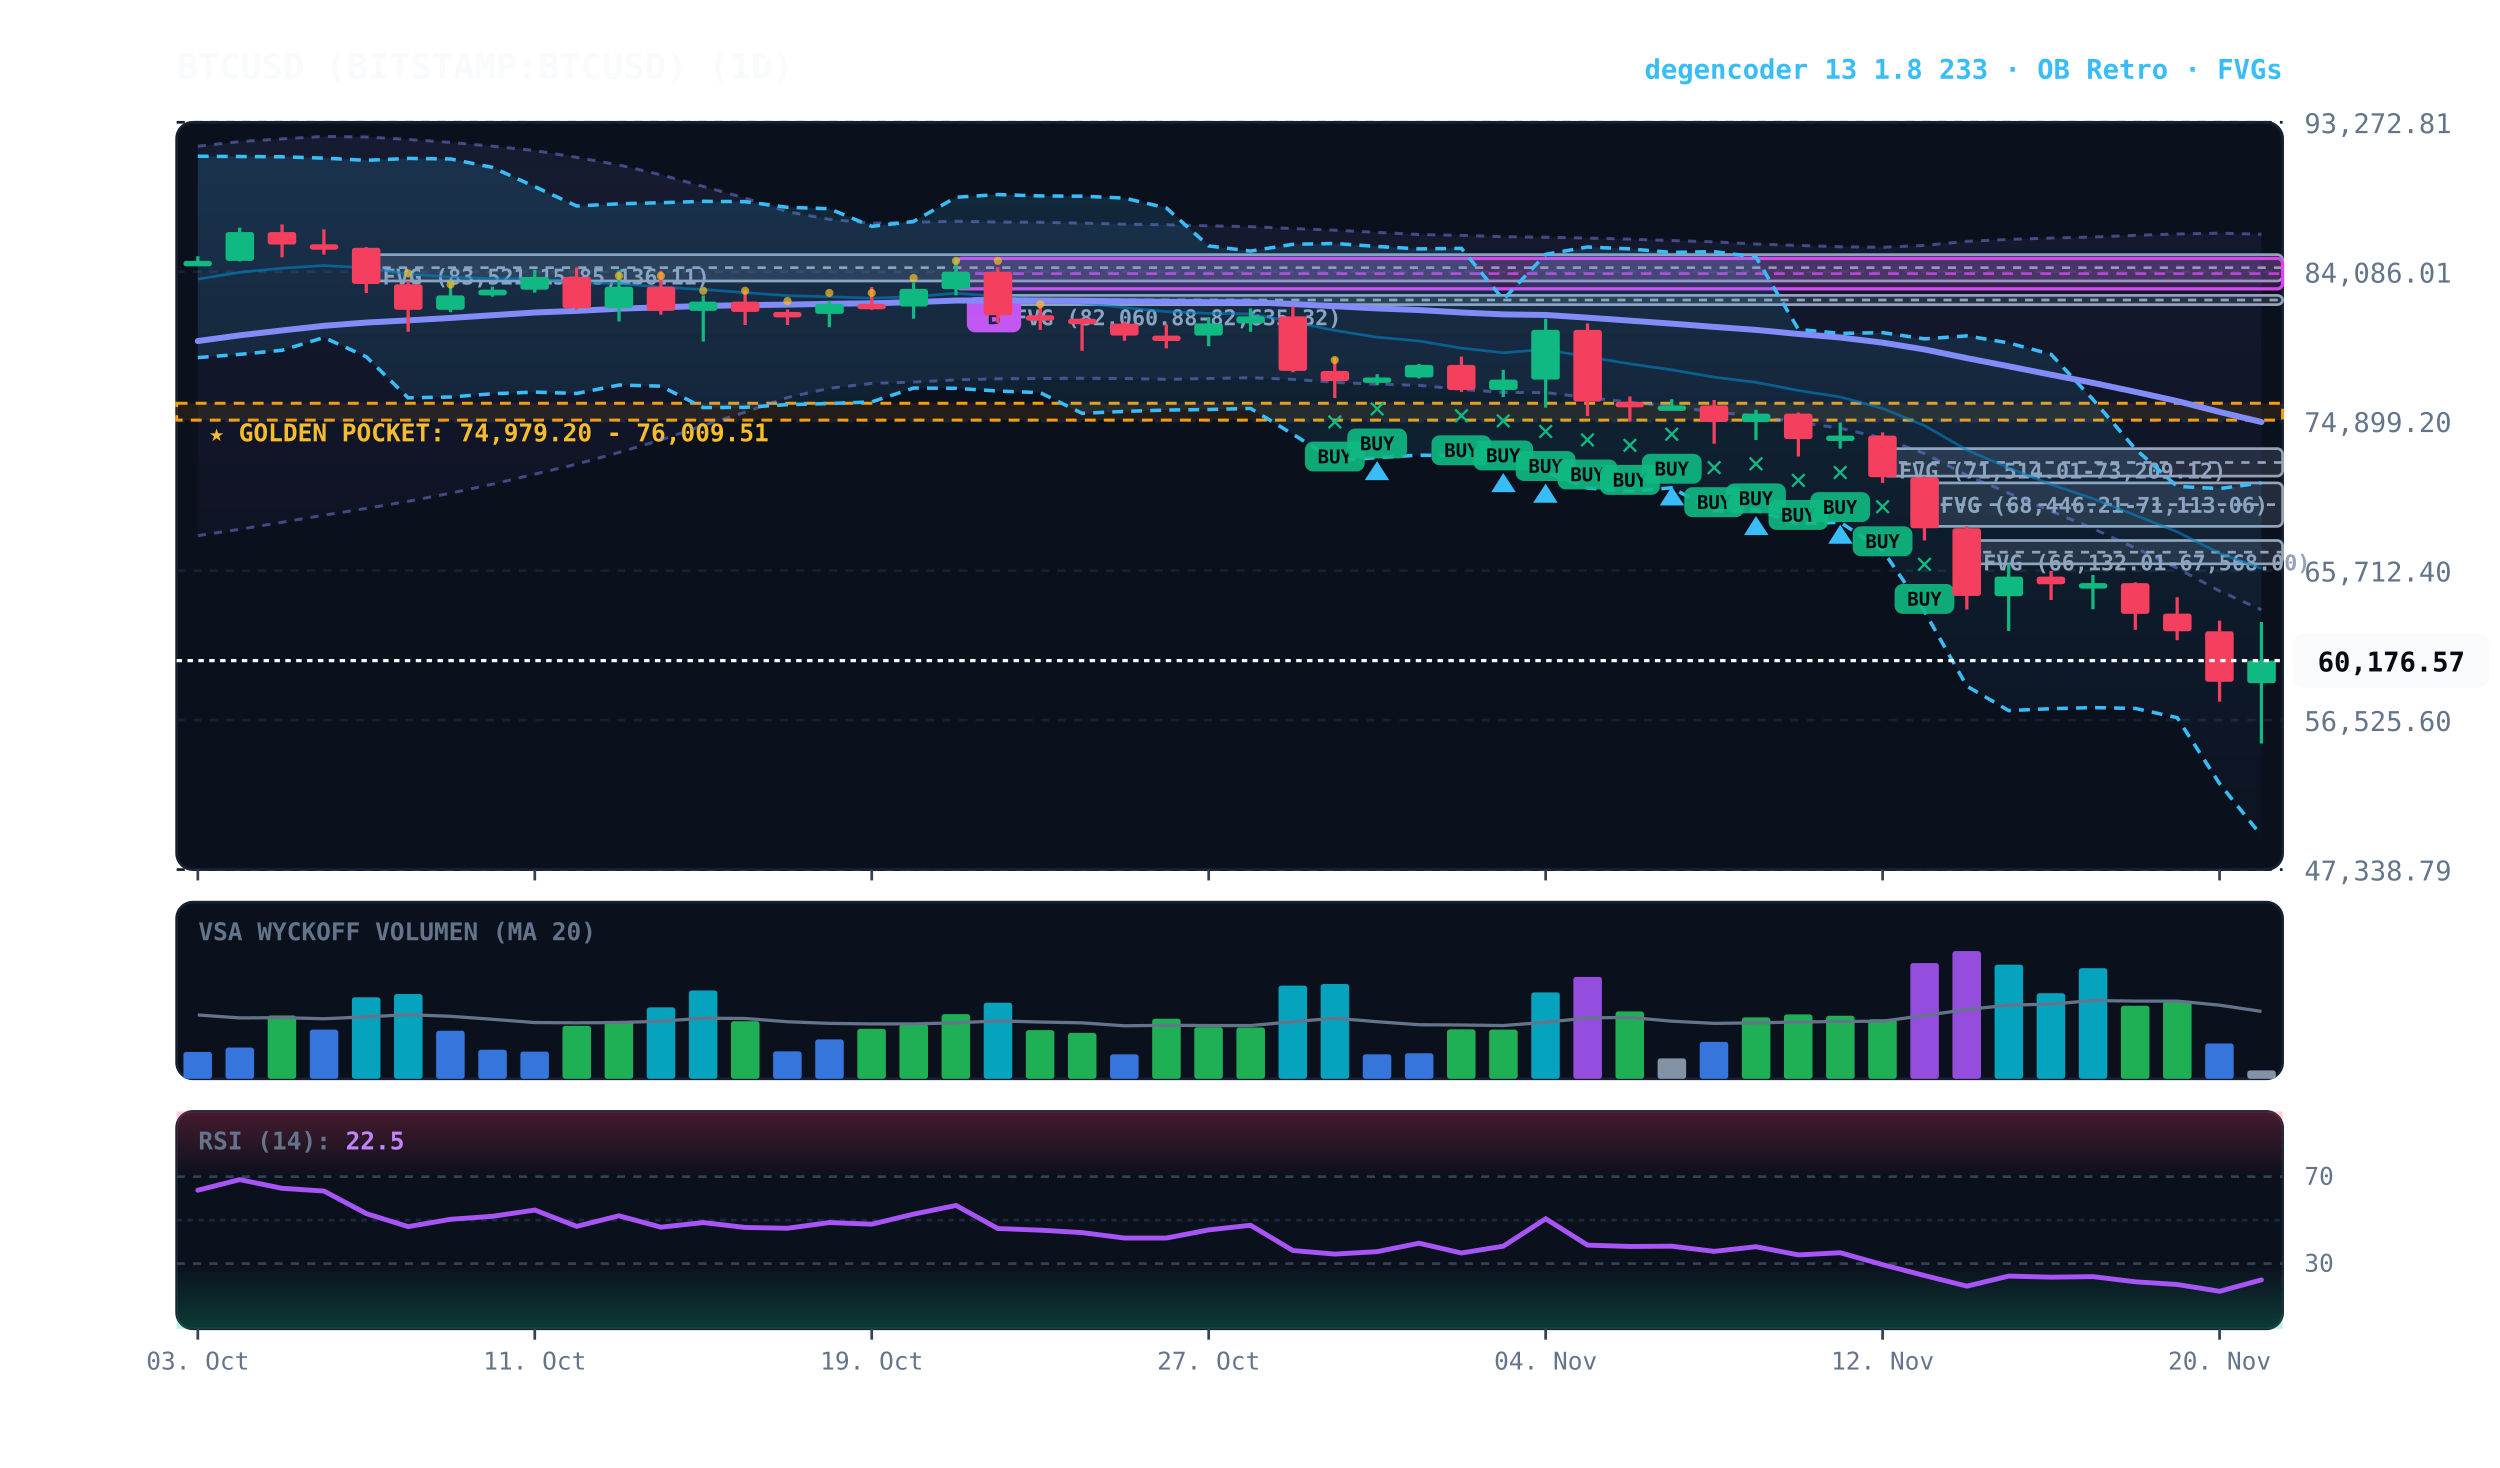
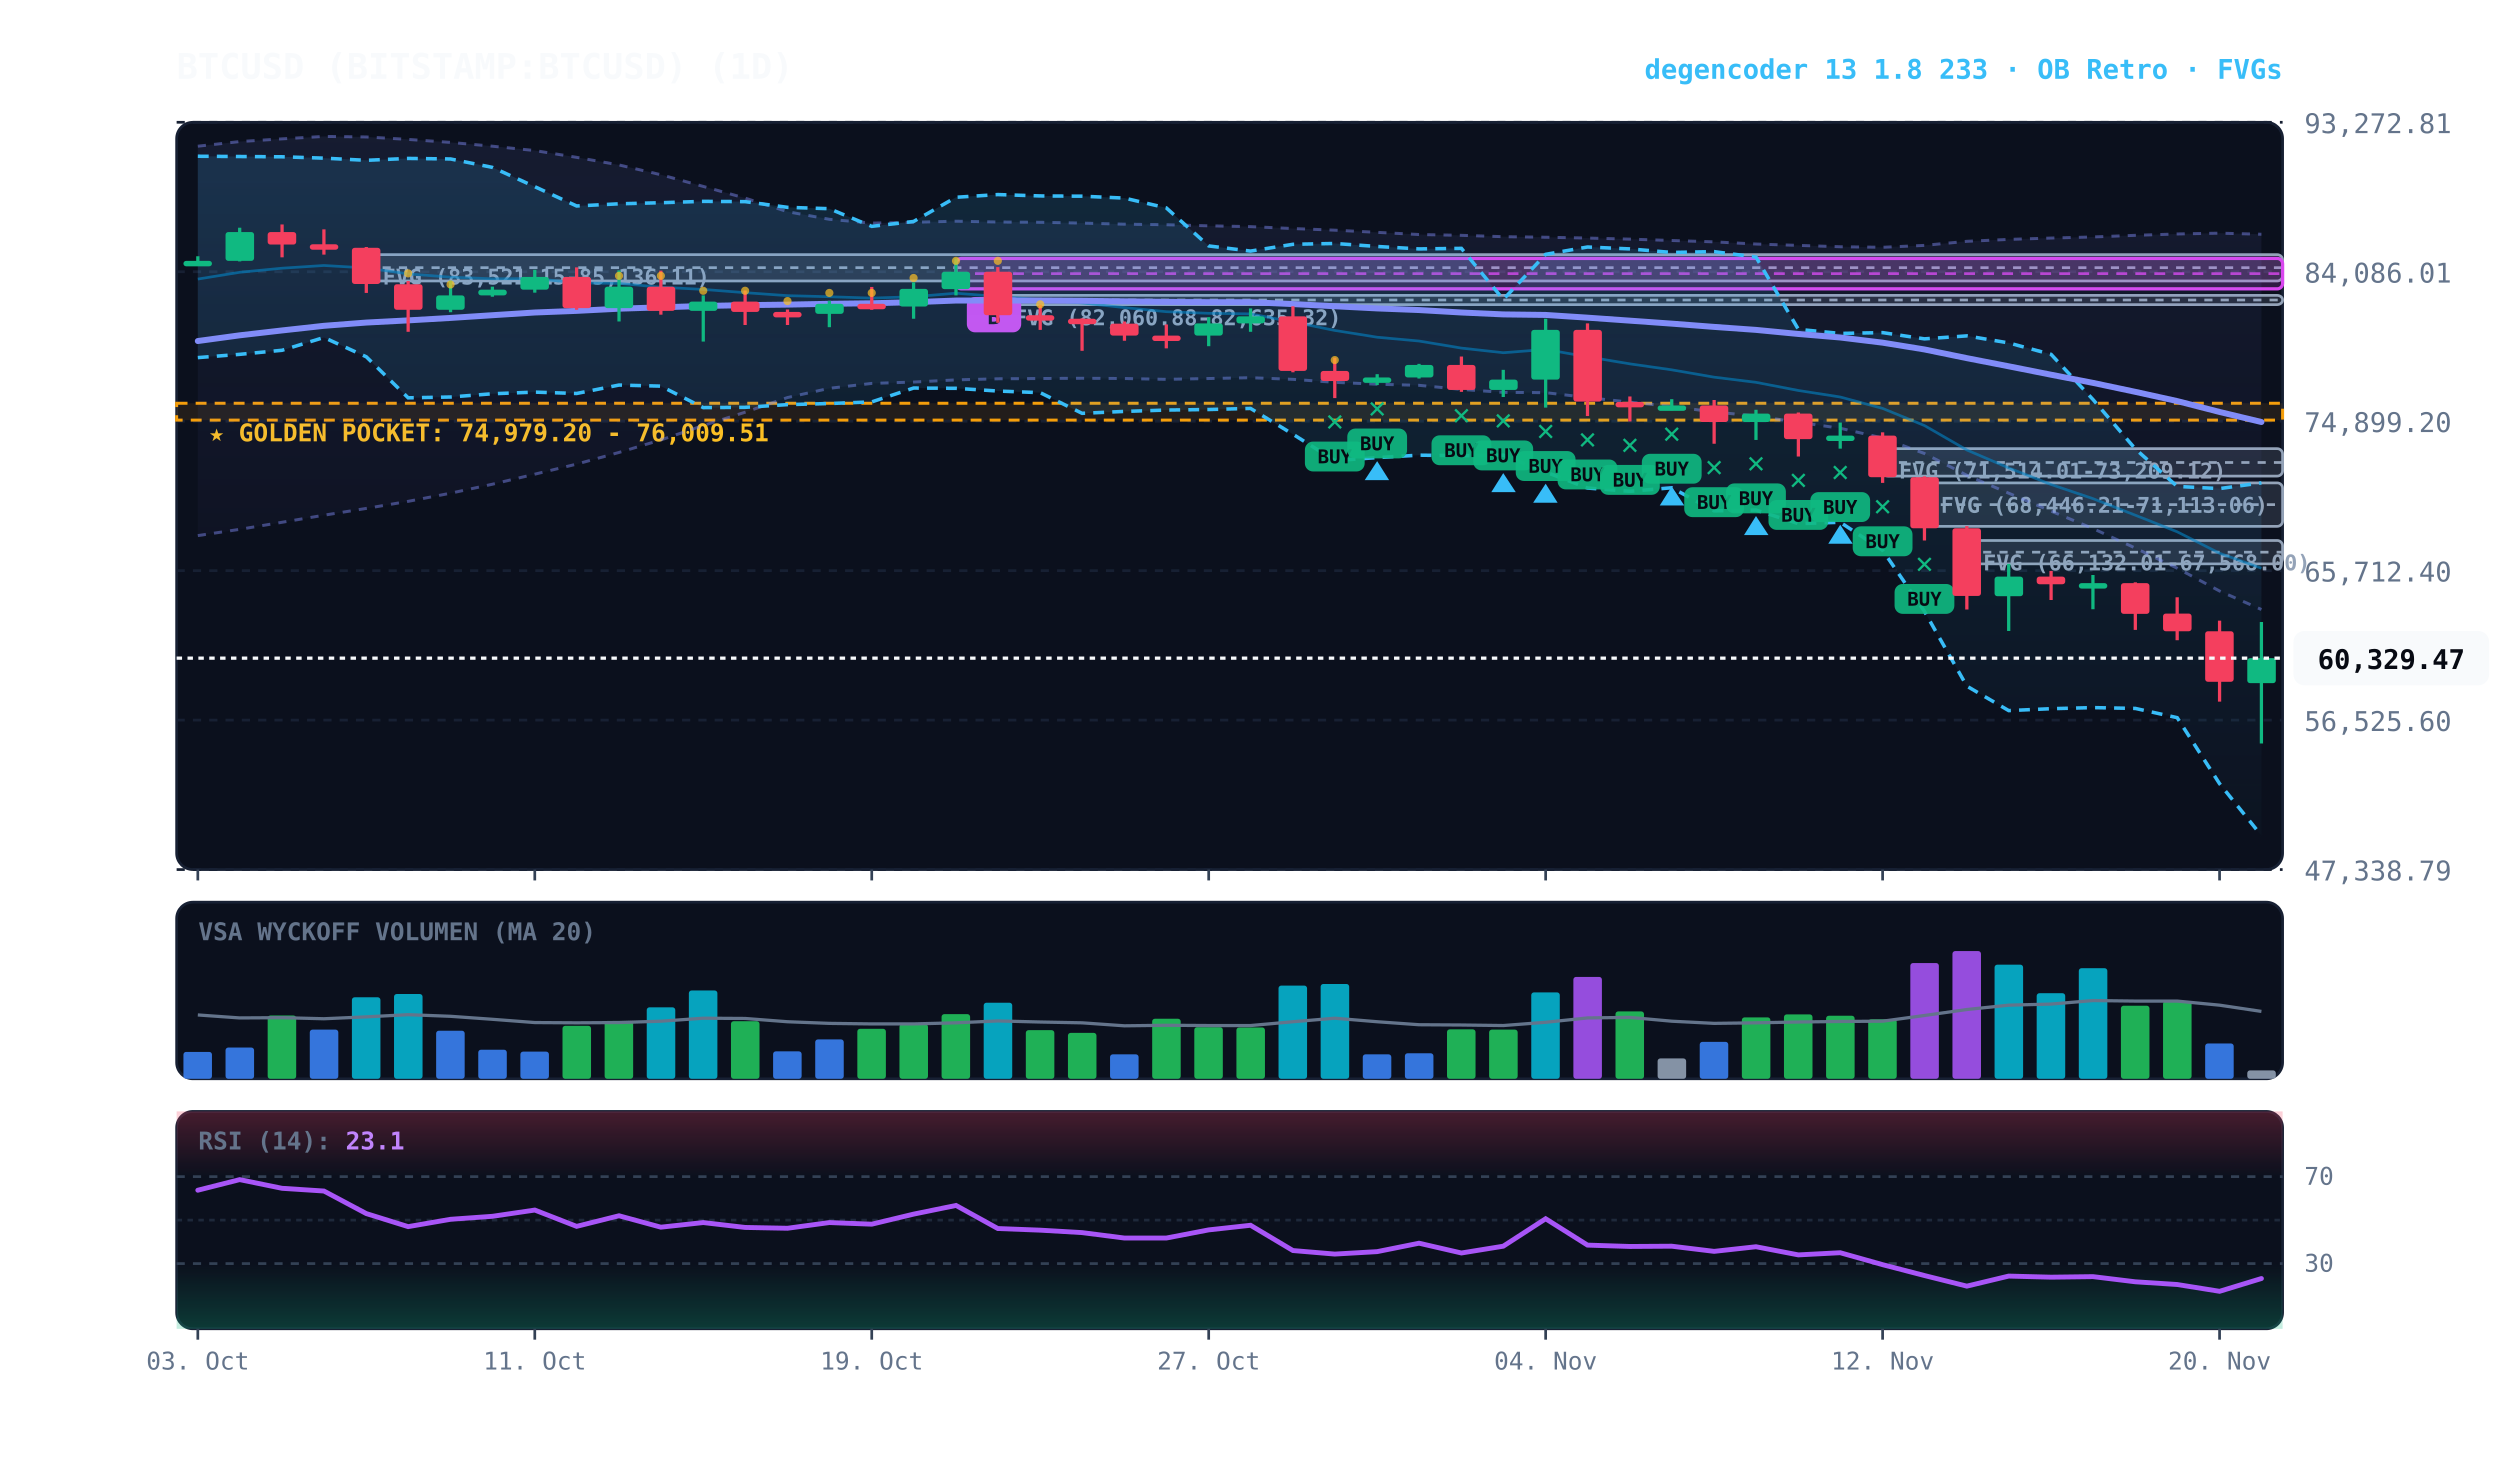
<svg xmlns="http://www.w3.org/2000/svg" viewBox="0 0 920 540" width="100%" height="100%" style="background:#070a13; font-family:'JetBrains Mono', monospace;">
  <defs>
    <linearGradient id="cloud-grad" x1="0%" y1="0%" x2="0%" y2="100%">
      <stop offset="0%" stop-color="#38bdf8" stop-opacity="0.14" />
      <stop offset="100%" stop-color="#38bdf8" stop-opacity="0.02" />
    </linearGradient>
    <linearGradient id="rfe-cloud" x1="0%" y1="0%" x2="0%" y2="100%">
      <stop offset="0%" stop-color="#818cf8" stop-opacity="0.09" />
      <stop offset="100%" stop-color="#818cf8" stop-opacity="0.02" />
    </linearGradient>
    <linearGradient id="rsi-overbought" x1="0%" y1="0%" x2="0%" y2="100%">
      <stop offset="0%" stop-color="#f43f5e" stop-opacity="0.25" />
      <stop offset="100%" stop-color="#f43f5e" stop-opacity="0.0" />
    </linearGradient>
    <linearGradient id="rsi-oversold" x1="0%" y1="0%" x2="0%" y2="100%">
      <stop offset="0%" stop-color="#10b981" stop-opacity="0.0" />
      <stop offset="100%" stop-color="#10b981" stop-opacity="0.25" />
    </linearGradient>
  </defs>
  <rect x="65" y="45" width="775" height="275" fill="#0b101d" rx="6" stroke="#172033" stroke-width="1" />
  <rect x="65" y="332" width="775" height="65" fill="#0b101d" rx="6" stroke="#172033" stroke-width="1" />
  <rect x="65" y="409" width="775" height="80" fill="#0b101d" rx="6" stroke="#172033" stroke-width="1" />
  <line x1="65" y1="320.0" x2="840" y2="320.0" stroke="#172033" stroke-dasharray="3,3" stroke-width="1" />
  <text x="848" y="324.0" fill="#64748b" font-size="10" text-anchor="start">47,338.79</text>
  <line x1="65" y1="265.0" x2="840" y2="265.0" stroke="#172033" stroke-dasharray="3,3" stroke-width="1" />
  <text x="848" y="269.0" fill="#64748b" font-size="10" text-anchor="start">56,525.60</text>
  <line x1="65" y1="210.0" x2="840" y2="210.0" stroke="#172033" stroke-dasharray="3,3" stroke-width="1" />
  <text x="848" y="214.0" fill="#64748b" font-size="10" text-anchor="start">65,712.40</text>
  <line x1="65" y1="155.0" x2="840" y2="155.0" stroke="#172033" stroke-dasharray="3,3" stroke-width="1" />
  <text x="848" y="159.0" fill="#64748b" font-size="10" text-anchor="start">74,899.20</text>
  <line x1="65" y1="100.0" x2="840" y2="100.0" stroke="#172033" stroke-dasharray="3,3" stroke-width="1" />
  <text x="848" y="104.0" fill="#64748b" font-size="10" text-anchor="start">84,086.01</text>
  <line x1="65" y1="45.0" x2="840" y2="45.0" stroke="#172033" stroke-dasharray="3,3" stroke-width="1" />
  <text x="848" y="49.0" fill="#64748b" font-size="10" text-anchor="start">93,272.81</text>
  <rect x="65" y="148.4" width="775" height="6.2" fill="rgba(245, 158, 11, 0.10)" stroke="#f59e0b" stroke-dasharray="4,3" stroke-width="1.1" />
  <text x="77" y="162.4" fill="#fbbf24" font-size="9" font-weight="bold">★ GOLDEN POCKET: 74,979.20 - 76,009.51</text>
  <rect x="723.8" y="198.9" width="116.2" height="8.6" fill="rgba(148, 163, 184, 0.18)" stroke="#94a3b8" stroke-width="1" rx="2" />
  <line x1="723.8" y1="203.2" x2="840" y2="203.2" stroke="#94a3b8" stroke-dasharray="3,3" stroke-width="1" />
  <text x="729.8" y="209.9" fill="#94a3b8" font-size="8" font-weight="bold">FVG (66,132.01-67,568.00)</text>
  <rect x="708.2" y="177.7" width="131.8" height="16.0" fill="rgba(148, 163, 184, 0.18)" stroke="#94a3b8" stroke-width="1" rx="2" />
  <line x1="708.2" y1="185.7" x2="840" y2="185.7" stroke="#94a3b8" stroke-dasharray="3,3" stroke-width="1" />
  <text x="714.2" y="188.7" fill="#94a3b8" font-size="8" font-weight="bold">FVG (68,446.21-71,113.06)</text>
  <rect x="692.8" y="165.1" width="147.2" height="10.1" fill="rgba(148, 163, 184, 0.18)" stroke="#94a3b8" stroke-width="1" rx="2" />
  <line x1="692.8" y1="170.2" x2="840" y2="170.2" stroke="#94a3b8" stroke-dasharray="3,3" stroke-width="1" />
  <text x="698.8" y="176.1" fill="#94a3b8" font-size="8" font-weight="bold">FVG (71,514.01-73,209.12)</text>
  <rect x="367.2" y="108.7" width="472.8" height="3.4" fill="rgba(148, 163, 184, 0.18)" stroke="#94a3b8" stroke-width="1" rx="2" />
  <line x1="367.2" y1="110.4" x2="840" y2="110.4" stroke="#94a3b8" stroke-dasharray="3,3" stroke-width="1" />
  <text x="373.2" y="119.7" fill="#94a3b8" font-size="8" font-weight="bold">FVG (82,060.88-82,635.32)</text>
  <rect x="134.8" y="93.7" width="705.2" height="9.7" fill="rgba(148, 163, 184, 0.18)" stroke="#94a3b8" stroke-width="1" rx="2" />
  <line x1="134.8" y1="98.5" x2="840" y2="98.5" stroke="#94a3b8" stroke-dasharray="3,3" stroke-width="1" />
  <text x="140.8" y="104.7" fill="#94a3b8" font-size="8" font-weight="bold">FVG (83,521.15-85,136.11)</text>
  <rect x="351.8" y="95.1" width="488.2" height="11.2" fill="rgba(217, 70, 239, 0.18)" stroke="#d946ef" stroke-width="1.2" rx="2" />
  <line x1="351.8" y1="100.7" x2="840" y2="100.7" stroke="#d946ef" stroke-dasharray="4,3" stroke-width="1.0" opacity="0.8" />
  <rect x="355.8" y="109.3" width="20" height="13" fill="#d946ef" rx="3" />
  <text x="365.8" y="119.3" fill="#070a13" font-size="8" font-weight="bold" text-anchor="middle">B</text>
-   <polygon points="72.8,53.8 88.2,52.1 103.8,51.1 119.2,50.2 134.8,50.4 150.2,51.3 165.8,52.4 181.2,53.8 196.8,55.4 212.2,57.9 227.8,60.7 243.2,64.3 258.8,68.6 274.2,72.9 289.8,77.9 305.2,80.7 320.8,82.1 336.2,81.8 351.8,81.4 367.2,81.7 382.8,81.8 398.2,82.1 413.8,82.5 429.2,82.7 444.8,83.1 460.2,83.4 475.8,84.1 491.2,84.7 506.8,85.5 522.2,86.3 537.8,86.6 553.2,87.1 568.8,87.3 584.2,87.6 599.8,88.0 615.2,88.5 630.8,89.0 646.2,89.8 661.8,90.3 677.2,90.8 692.8,91.0 708.2,90.3 723.8,88.8 739.2,88.1 754.8,87.6 770.2,87.2 785.8,86.6 801.2,86.1 816.8,85.8 832.2,86.2 832.2,224.4 816.8,217.5 801.2,209.1 785.8,201.7 770.2,194.5 754.8,188.1 739.2,181.5 723.8,174.9 708.2,166.9 692.8,161.2 677.2,157.6 661.8,155.4 646.2,153.1 630.8,151.6 615.2,149.6 599.8,148.0 584.2,146.3 568.8,144.5 553.2,144.4 537.8,143.3 522.2,141.8 506.8,141.4 491.2,140.7 475.8,139.6 460.2,139.0 444.8,139.3 429.2,139.6 413.8,139.3 398.2,139.2 382.8,139.3 367.2,139.4 351.8,139.8 336.2,140.6 320.8,141.1 305.2,142.9 289.8,146.3 274.2,151.7 258.8,156.6 243.2,161.9 227.8,166.5 212.2,170.8 196.8,174.5 181.2,178.2 165.8,181.5 150.2,184.5 134.8,187.1 119.2,189.6 103.8,192.2 88.2,194.8 72.8,197.1" fill="url(#rfe-cloud)" />
+   <polygon points="72.8,53.8 88.2,52.1 103.8,51.1 119.2,50.2 134.8,50.4 150.2,51.3 165.8,52.4 181.2,53.8 196.8,55.4 212.2,57.9 227.8,60.7 243.2,64.3 258.8,68.6 274.2,72.9 289.8,77.9 305.2,80.7 320.8,82.1 336.2,81.8 351.8,81.4 367.2,81.7 382.8,81.8 398.2,82.1 413.8,82.5 429.2,82.7 444.8,83.1 460.2,83.4 475.8,84.1 491.2,84.7 506.8,85.5 522.2,86.3 537.8,86.6 553.2,87.1 568.8,87.3 584.2,87.6 599.8,88.0 615.2,88.5 630.8,89.0 646.2,89.8 661.8,90.3 677.2,90.8 692.8,91.0 708.2,90.3 723.8,88.8 739.2,88.1 754.8,87.6 770.2,87.2 785.8,86.6 801.2,86.1 816.8,85.8 832.2,86.2 832.2,224.3 816.8,217.5 801.2,209.1 785.8,201.7 770.2,194.5 754.8,188.1 739.2,181.5 723.8,174.9 708.2,166.9 692.8,161.2 677.2,157.6 661.8,155.4 646.2,153.1 630.8,151.6 615.2,149.6 599.8,148.0 584.2,146.3 568.8,144.5 553.2,144.4 537.8,143.3 522.2,141.8 506.8,141.4 491.2,140.7 475.8,139.6 460.2,139.0 444.8,139.3 429.2,139.6 413.8,139.3 398.2,139.2 382.8,139.3 367.2,139.4 351.8,139.8 336.2,140.6 320.8,141.1 305.2,142.9 289.8,146.3 274.2,151.7 258.8,156.6 243.2,161.9 227.8,166.5 212.2,170.8 196.8,174.5 181.2,178.2 165.8,181.5 150.2,184.5 134.8,187.1 119.2,189.6 103.8,192.2 88.2,194.8 72.8,197.1" fill="url(#rfe-cloud)" />
  <polyline points="72.8,53.8 88.2,52.1 103.8,51.1 119.2,50.2 134.8,50.4 150.2,51.3 165.8,52.4 181.2,53.8 196.8,55.4 212.2,57.9 227.8,60.7 243.2,64.3 258.8,68.6 274.2,72.9 289.8,77.9 305.2,80.7 320.8,82.1 336.2,81.8 351.8,81.4 367.2,81.7 382.8,81.8 398.2,82.1 413.8,82.5 429.2,82.7 444.8,83.1 460.2,83.4 475.8,84.1 491.2,84.7 506.8,85.5 522.2,86.3 537.8,86.6 553.2,87.1 568.8,87.3 584.2,87.6 599.8,88.0 615.2,88.5 630.8,89.0 646.2,89.8 661.8,90.3 677.2,90.8 692.8,91.0 708.2,90.3 723.8,88.8 739.2,88.1 754.8,87.6 770.2,87.2 785.8,86.6 801.2,86.1 816.8,85.8 832.2,86.2" fill="none" stroke="#818cf8" stroke-width="1.1" stroke-opacity="0.45" stroke-dasharray="3,3" />
-   <polyline points="72.8,197.1 88.2,194.8 103.8,192.2 119.2,189.6 134.8,187.1 150.2,184.5 165.8,181.5 181.2,178.2 196.8,174.5 212.2,170.8 227.8,166.5 243.2,161.9 258.8,156.6 274.2,151.7 289.8,146.3 305.2,142.9 320.8,141.1 336.2,140.6 351.8,139.8 367.2,139.4 382.8,139.3 398.2,139.2 413.8,139.3 429.2,139.6 444.8,139.3 460.2,139.0 475.8,139.6 491.2,140.7 506.8,141.4 522.2,141.8 537.8,143.3 553.2,144.4 568.8,144.5 584.2,146.3 599.8,148.0 615.2,149.6 630.8,151.6 646.2,153.1 661.8,155.4 677.2,157.6 692.8,161.2 708.2,166.9 723.8,174.9 739.2,181.5 754.8,188.1 770.2,194.5 785.8,201.7 801.2,209.1 816.8,217.5 832.2,224.4" fill="none" stroke="#818cf8" stroke-width="1.1" stroke-opacity="0.45" stroke-dasharray="3,3" />
+   <polyline points="72.8,197.1 88.2,194.8 103.8,192.2 119.2,189.6 134.8,187.1 150.2,184.5 165.8,181.5 181.2,178.2 196.8,174.5 212.2,170.8 227.8,166.5 243.2,161.9 258.8,156.6 274.2,151.7 289.8,146.3 305.2,142.9 320.8,141.1 336.2,140.6 351.8,139.8 367.2,139.4 382.8,139.3 398.2,139.2 413.8,139.3 429.2,139.6 444.8,139.3 460.2,139.0 475.8,139.6 491.2,140.7 506.8,141.4 522.2,141.8 537.8,143.3 553.2,144.4 568.8,144.5 584.2,146.3 599.8,148.0 615.2,149.6 630.8,151.6 646.2,153.1 661.8,155.4 677.2,157.6 692.8,161.2 708.2,166.9 723.8,174.9 739.2,181.5 754.8,188.1 770.2,194.5 785.8,201.7 801.2,209.1 816.8,217.5 832.2,224.3" fill="none" stroke="#818cf8" stroke-width="1.1" stroke-opacity="0.45" stroke-dasharray="3,3" />
  <polygon points="72.8,57.5 88.2,57.6 103.8,57.7 119.2,58.2 134.8,59.0 150.2,58.3 165.8,58.5 181.2,61.6 196.8,68.7 212.2,75.8 227.8,75.0 243.2,74.6 258.8,74.1 274.2,74.2 289.8,76.3 305.2,76.8 320.8,83.3 336.2,81.5 351.8,72.6 367.2,71.6 382.8,72.1 398.2,72.2 413.8,72.9 429.2,76.5 444.8,90.5 460.2,92.4 475.8,89.9 491.2,89.6 506.8,90.7 522.2,91.6 537.8,91.4 553.2,110.2 568.8,93.6 584.2,90.9 599.8,91.6 615.2,92.9 630.8,92.6 646.2,94.6 661.8,121.2 677.2,122.7 692.8,122.4 708.2,124.7 723.8,123.6 739.2,126.2 754.8,130.4 770.2,147.0 785.8,165.2 801.2,179.0 816.8,179.8 832.2,177.7 832.2,307.5 816.8,288.4 801.2,264.1 785.8,260.7 770.2,260.4 754.8,260.8 739.2,261.5 723.8,252.5 708.2,225.0 692.8,202.5 677.2,192.2 661.8,192.7 646.2,187.7 630.8,188.0 615.2,179.5 599.8,180.8 584.2,179.6 568.8,173.7 553.2,167.5 537.8,167.7 522.2,167.5 506.8,168.4 491.2,169.5 475.8,159.8 460.2,150.3 444.8,150.7 429.2,150.9 413.8,151.4 398.2,152.1 382.8,144.5 367.2,143.9 351.8,142.9 336.2,142.8 320.8,147.9 305.2,148.5 289.8,148.9 274.2,149.9 258.8,150.0 243.2,142.1 227.8,141.7 212.2,144.8 196.8,144.3 181.2,144.9 165.8,146.1 150.2,146.4 134.8,131.3 119.2,124.2 103.8,128.9 88.2,130.4 72.8,131.6" fill="url(#cloud-grad)" />
  <polyline points="72.8,57.5 88.2,57.6 103.8,57.7 119.2,58.2 134.8,59.0 150.2,58.3 165.8,58.5 181.2,61.6 196.8,68.7 212.2,75.8 227.8,75.0 243.2,74.6 258.8,74.1 274.2,74.2 289.8,76.3 305.2,76.8 320.8,83.3 336.2,81.5 351.8,72.6 367.2,71.6 382.8,72.1 398.2,72.2 413.8,72.9 429.2,76.5 444.8,90.5 460.2,92.4 475.8,89.9 491.2,89.6 506.8,90.7 522.2,91.6 537.8,91.4 553.2,110.2 568.8,93.6 584.2,90.9 599.8,91.6 615.2,92.9 630.8,92.6 646.2,94.6 661.8,121.2 677.2,122.7 692.8,122.4 708.2,124.7 723.8,123.6 739.2,126.2 754.8,130.4 770.2,147.0 785.8,165.2 801.2,179.0 816.8,179.8 832.2,177.7" fill="none" stroke="#38bdf8" stroke-width="1.3" stroke-dasharray="4,3" />
  <polyline points="72.8,131.6 88.2,130.4 103.8,128.9 119.2,124.2 134.8,131.3 150.2,146.4 165.8,146.1 181.2,144.9 196.8,144.3 212.2,144.8 227.8,141.7 243.2,142.1 258.8,150.0 274.2,149.9 289.8,148.9 305.2,148.5 320.8,147.9 336.2,142.8 351.8,142.9 367.2,143.9 382.8,144.5 398.2,152.1 413.8,151.4 429.2,150.9 444.8,150.7 460.2,150.3 475.8,159.8 491.2,169.5 506.8,168.4 522.2,167.5 537.8,167.7 553.2,167.5 568.8,173.7 584.2,179.6 599.8,180.8 615.2,179.5 630.8,188.0 646.2,187.7 661.8,192.7 677.2,192.2 692.8,202.5 708.2,225.0 723.8,252.5 739.2,261.5 754.8,260.8 770.2,260.4 785.8,260.7 801.2,264.1 816.8,288.4 832.2,307.5" fill="none" stroke="#38bdf8" stroke-width="1.3" stroke-dasharray="4,3" />
-   <polyline points="72.8,102.7 88.2,100.2 103.8,98.7 119.2,97.7 134.8,98.6 150.2,100.8 165.8,102.0 181.2,102.6 196.8,102.5 212.2,104.1 227.8,104.3 243.2,105.7 258.8,106.5 274.2,107.7 289.8,108.8 305.2,109.2 320.8,109.7 336.2,109.2 351.8,107.9 367.2,109.1 382.8,110.3 398.2,111.5 413.8,113.2 429.2,114.7 444.8,115.3 460.2,115.5 475.8,118.5 491.2,121.6 506.8,124.1 522.2,125.5 537.8,128.1 553.2,129.8 568.8,128.6 584.2,131.3 599.8,133.9 615.2,136.1 630.8,138.8 646.2,140.7 661.8,143.7 677.2,146.1 692.8,150.3 708.2,156.6 723.8,165.6 739.2,172.2 754.8,178.3 770.2,183.5 785.8,189.6 801.2,195.7 816.8,203.6 832.2,209.2" fill="none" stroke="#0284c7" stroke-width="1.0" stroke-opacity="0.6" />
+   <polyline points="72.8,102.7 88.2,100.2 103.8,98.7 119.2,97.7 134.8,98.6 150.2,100.8 165.8,102.0 181.2,102.6 196.8,102.5 212.2,104.1 227.8,104.3 243.2,105.7 258.8,106.5 274.2,107.7 289.8,108.8 305.2,109.2 320.8,109.7 336.2,109.2 351.8,107.9 367.2,109.1 382.8,110.3 398.2,111.5 413.8,113.2 429.2,114.7 444.8,115.3 460.2,115.5 475.8,118.5 491.2,121.6 506.8,124.1 522.2,125.5 537.8,128.1 553.2,129.8 568.8,128.6 584.2,131.3 599.8,133.9 615.2,136.1 630.8,138.8 646.2,140.7 661.8,143.7 677.2,146.1 692.8,150.3 708.2,156.6 723.8,165.6 739.2,172.2 754.8,178.3 770.2,183.5 785.8,189.6 801.2,195.7 816.8,203.6 832.2,209.1" fill="none" stroke="#0284c7" stroke-width="1.0" stroke-opacity="0.6" />
  <polyline points="72.8,125.5 88.2,123.4 103.8,121.6 119.2,119.9 134.8,118.7 150.2,117.9 165.8,117.0 181.2,116.0 196.8,115.0 212.2,114.4 227.8,113.6 243.2,113.1 258.8,112.6 274.2,112.3 289.8,112.1 305.2,111.8 320.8,111.6 336.2,111.2 351.8,110.6 367.2,110.6 382.8,110.6 398.2,110.7 413.8,110.9 429.2,111.1 444.8,111.2 460.2,111.2 475.8,111.9 491.2,112.7 506.8,113.5 522.2,114.1 537.8,115.0 553.2,115.7 568.8,115.9 584.2,116.9 599.8,118.0 615.2,119.1 630.8,120.3 646.2,121.4 661.8,122.9 677.2,124.2 692.8,126.1 708.2,128.6 723.8,131.8 739.2,134.8 754.8,137.9 770.2,140.9 785.8,144.2 801.2,147.6 816.8,151.6 832.2,155.3" fill="none" stroke="#818cf8" stroke-width="2.2" stroke-linecap="round" />
  <line x1="72.8" y1="94.3" x2="72.8" y2="97.8" stroke="#10b981" stroke-width="1.2" />
  <rect x="67.5" y="96.0" width="10.5" height="2.0" fill="#10b981" rx="1" />
  <line x1="88.2" y1="83.8" x2="88.2" y2="96.2" stroke="#10b981" stroke-width="1.2" />
  <rect x="83.0" y="85.4" width="10.5" height="10.6" fill="#10b981" rx="1" />
  <line x1="103.8" y1="82.6" x2="103.8" y2="94.7" stroke="#f43f5e" stroke-width="1.2" />
  <rect x="98.5" y="85.4" width="10.5" height="4.6" fill="#f43f5e" rx="1" />
  <line x1="119.2" y1="84.4" x2="119.2" y2="93.7" stroke="#f43f5e" stroke-width="1.2" />
  <rect x="114.0" y="89.9" width="10.5" height="2.0" fill="#f43f5e" rx="1" />
  <line x1="134.8" y1="90.9" x2="134.8" y2="107.8" stroke="#f43f5e" stroke-width="1.2" />
  <rect x="129.5" y="91.2" width="10.5" height="13.3" fill="#f43f5e" rx="1" />
  <line x1="150.2" y1="103.4" x2="150.2" y2="122.1" stroke="#f43f5e" stroke-width="1.2" />
  <rect x="145.0" y="104.6" width="10.5" height="9.4" fill="#f43f5e" rx="1" />
  <circle cx="150.2" cy="100.6" r="1.5" fill="#fbbf24" opacity="0.7" />
  <line x1="165.8" y1="103.3" x2="165.8" y2="114.9" stroke="#10b981" stroke-width="1.2" />
  <rect x="160.5" y="108.7" width="10.5" height="5.3" fill="#10b981" rx="1" />
  <circle cx="165.8" cy="104.7" r="1.5" fill="#fbbf24" opacity="0.7" />
  <line x1="181.2" y1="105.5" x2="181.2" y2="109.2" stroke="#10b981" stroke-width="1.2" />
  <rect x="176.0" y="106.6" width="10.5" height="2.1" fill="#10b981" rx="1" />
  <line x1="196.8" y1="99.3" x2="196.8" y2="107.7" stroke="#10b981" stroke-width="1.2" />
  <rect x="191.5" y="101.9" width="10.5" height="4.7" fill="#10b981" rx="1" />
  <line x1="212.2" y1="98.4" x2="212.2" y2="114.0" stroke="#f43f5e" stroke-width="1.2" />
  <rect x="207.0" y="101.9" width="10.5" height="11.5" fill="#f43f5e" rx="1" />
  <line x1="227.8" y1="99.5" x2="227.8" y2="118.3" stroke="#10b981" stroke-width="1.2" />
  <rect x="222.5" y="105.5" width="10.5" height="7.9" fill="#10b981" rx="1" />
  <circle cx="227.8" cy="101.5" r="1.5" fill="#fbbf24" opacity="0.7" />
  <line x1="243.2" y1="99.6" x2="243.2" y2="115.8" stroke="#f43f5e" stroke-width="1.2" />
  <rect x="238.0" y="105.5" width="10.5" height="8.9" fill="#f43f5e" rx="1" />
  <circle cx="243.2" cy="101.5" r="1.5" fill="#fbbf24" opacity="0.7" />
  <line x1="258.8" y1="108.7" x2="258.8" y2="125.7" stroke="#10b981" stroke-width="1.2" />
  <rect x="253.5" y="111.0" width="10.5" height="3.4" fill="#10b981" rx="1" />
  <circle cx="258.8" cy="107.0" r="1.5" fill="#fbbf24" opacity="0.7" />
  <line x1="274.2" y1="106.9" x2="274.2" y2="119.6" stroke="#f43f5e" stroke-width="1.2" />
  <rect x="269.0" y="111.0" width="10.5" height="3.8" fill="#f43f5e" rx="1" />
  <circle cx="274.2" cy="107.0" r="1.5" fill="#fbbf24" opacity="0.7" />
  <line x1="289.8" y1="113.9" x2="289.8" y2="119.6" stroke="#f43f5e" stroke-width="1.2" />
  <rect x="284.5" y="114.8" width="10.5" height="2.0" fill="#f43f5e" rx="1" />
  <circle cx="289.8" cy="110.8" r="1.5" fill="#fbbf24" opacity="0.7" />
  <line x1="305.2" y1="110.7" x2="305.2" y2="120.4" stroke="#10b981" stroke-width="1.2" />
  <rect x="300.0" y="111.8" width="10.5" height="3.7" fill="#10b981" rx="1" />
  <circle cx="305.2" cy="107.8" r="1.5" fill="#fbbf24" opacity="0.7" />
  <line x1="320.8" y1="105.6" x2="320.8" y2="114.0" stroke="#f43f5e" stroke-width="1.2" />
  <rect x="315.5" y="111.8" width="10.5" height="2.0" fill="#f43f5e" rx="1" />
  <circle cx="320.8" cy="107.8" r="1.5" fill="#fbbf24" opacity="0.7" />
  <line x1="336.2" y1="103.9" x2="336.2" y2="117.3" stroke="#10b981" stroke-width="1.2" />
  <rect x="331.0" y="106.3" width="10.5" height="6.5" fill="#10b981" rx="1" />
  <circle cx="336.2" cy="102.3" r="1.5" fill="#fbbf24" opacity="0.7" />
  <line x1="351.8" y1="95.1" x2="351.8" y2="108.7" stroke="#10b981" stroke-width="1.2" />
  <rect x="346.5" y="100.0" width="10.5" height="6.4" fill="#10b981" rx="1" />
  <circle cx="351.8" cy="96.0" r="1.5" fill="#fbbf24" opacity="0.7" />
  <line x1="367.2" y1="98.3" x2="367.2" y2="118.8" stroke="#f43f5e" stroke-width="1.2" />
  <rect x="362.0" y="100.0" width="10.5" height="16.0" fill="#f43f5e" rx="1" />
  <circle cx="367.2" cy="96.0" r="1.5" fill="#fbbf24" opacity="0.7" />
  <line x1="382.8" y1="112.1" x2="382.8" y2="121.4" stroke="#f43f5e" stroke-width="1.2" />
  <rect x="377.5" y="116.0" width="10.5" height="2.0" fill="#f43f5e" rx="1" />
  <circle cx="382.8" cy="112.0" r="1.5" fill="#fbbf24" opacity="0.7" />
  <line x1="398.2" y1="117.2" x2="398.2" y2="129.1" stroke="#f43f5e" stroke-width="1.2" />
  <rect x="393.0" y="117.3" width="10.5" height="2.0" fill="#f43f5e" rx="1" />
  <line x1="413.8" y1="118.3" x2="413.8" y2="125.4" stroke="#f43f5e" stroke-width="1.2" />
  <rect x="408.5" y="119.1" width="10.5" height="4.4" fill="#f43f5e" rx="1" />
  <line x1="429.2" y1="119.4" x2="429.2" y2="128.2" stroke="#f43f5e" stroke-width="1.2" />
  <rect x="424.0" y="123.5" width="10.5" height="2.0" fill="#f43f5e" rx="1" />
  <line x1="444.8" y1="116.7" x2="444.8" y2="127.4" stroke="#10b981" stroke-width="1.2" />
  <rect x="439.5" y="119.0" width="10.5" height="4.5" fill="#10b981" rx="1" />
  <line x1="460.2" y1="113.5" x2="460.2" y2="122.1" stroke="#10b981" stroke-width="1.2" />
  <rect x="455.0" y="116.4" width="10.5" height="2.6" fill="#10b981" rx="1" />
  <line x1="475.8" y1="112.7" x2="475.8" y2="137.0" stroke="#f43f5e" stroke-width="1.2" />
  <rect x="470.5" y="116.4" width="10.5" height="20.1" fill="#f43f5e" rx="1" />
  <line x1="491.2" y1="131.6" x2="491.2" y2="146.5" stroke="#f43f5e" stroke-width="1.2" />
  <rect x="486.0" y="136.5" width="10.5" height="3.7" fill="#f43f5e" rx="1" />
  <text x="491.2" y="158.5" fill="#10b981" font-size="11" font-weight="bold" text-anchor="middle">✕</text>
  <rect x="480.2" y="162.5" width="22" height="11" fill="#10b981" rx="3" opacity="0.9" />
  <text x="491.2" y="170.5" fill="#070a13" font-size="7" font-weight="bold" text-anchor="middle">BUY</text>
  <circle cx="491.2" cy="132.5" r="1.5" fill="#fbbf24" opacity="0.7" />
  <line x1="506.8" y1="137.7" x2="506.8" y2="141.7" stroke="#10b981" stroke-width="1.2" />
  <rect x="501.5" y="138.9" width="10.5" height="2.0" fill="#10b981" rx="1" />
  <text x="506.8" y="153.7" fill="#10b981" font-size="11" font-weight="bold" text-anchor="middle">✕</text>
  <rect x="495.8" y="157.7" width="22" height="11" fill="#10b981" rx="3" opacity="0.9" />
  <text x="506.8" y="165.7" fill="#070a13" font-size="7" font-weight="bold" text-anchor="middle">BUY</text>
  <polygon points="506.8,169.7 502.2,176.7 511.2,176.7" fill="#38bdf8" />
  <line x1="522.2" y1="133.9" x2="522.2" y2="139.3" stroke="#10b981" stroke-width="1.2" />
  <rect x="517.0" y="134.3" width="10.5" height="4.6" fill="#10b981" rx="1" />
  <line x1="537.8" y1="131.2" x2="537.8" y2="144.2" stroke="#f43f5e" stroke-width="1.2" />
  <rect x="532.5" y="134.3" width="10.5" height="9.2" fill="#f43f5e" rx="1" />
  <text x="537.8" y="156.2" fill="#10b981" font-size="11" font-weight="bold" text-anchor="middle">✕</text>
  <rect x="526.8" y="160.2" width="22" height="11" fill="#10b981" rx="3" opacity="0.9" />
  <text x="537.8" y="168.2" fill="#070a13" font-size="7" font-weight="bold" text-anchor="middle">BUY</text>
  <line x1="553.2" y1="136.1" x2="553.2" y2="146.1" stroke="#10b981" stroke-width="1.2" />
  <rect x="548.0" y="139.7" width="10.5" height="3.8" fill="#10b981" rx="1" />
  <text x="553.2" y="158.1" fill="#10b981" font-size="11" font-weight="bold" text-anchor="middle">✕</text>
  <rect x="542.2" y="162.1" width="22" height="11" fill="#10b981" rx="3" opacity="0.9" />
  <text x="553.2" y="170.1" fill="#070a13" font-size="7" font-weight="bold" text-anchor="middle">BUY</text>
  <polygon points="553.2,174.1 548.8,181.1 557.8,181.1" fill="#38bdf8" />
  <line x1="568.8" y1="117.3" x2="568.8" y2="150.0" stroke="#10b981" stroke-width="1.2" />
  <rect x="563.5" y="121.4" width="10.5" height="18.3" fill="#10b981" rx="1" />
  <text x="568.8" y="162.0" fill="#10b981" font-size="11" font-weight="bold" text-anchor="middle">✕</text>
  <rect x="557.8" y="166.0" width="22" height="11" fill="#10b981" rx="3" opacity="0.9" />
  <text x="568.8" y="174.0" fill="#070a13" font-size="7" font-weight="bold" text-anchor="middle">BUY</text>
  <polygon points="568.8,178.0 564.2,185.0 573.2,185.0" fill="#38bdf8" />
  <line x1="584.2" y1="119.0" x2="584.2" y2="153.1" stroke="#f43f5e" stroke-width="1.2" />
  <rect x="579.0" y="121.4" width="10.5" height="26.4" fill="#f43f5e" rx="1" />
  <text x="584.2" y="165.1" fill="#10b981" font-size="11" font-weight="bold" text-anchor="middle">✕</text>
  <rect x="573.2" y="169.1" width="22" height="11" fill="#10b981" rx="3" opacity="0.9" />
  <text x="584.2" y="177.1" fill="#070a13" font-size="7" font-weight="bold" text-anchor="middle">BUY</text>
  <line x1="599.8" y1="145.9" x2="599.8" y2="155.1" stroke="#f43f5e" stroke-width="1.2" />
  <rect x="594.5" y="147.9" width="10.5" height="2.0" fill="#f43f5e" rx="1" />
  <text x="599.8" y="167.1" fill="#10b981" font-size="11" font-weight="bold" text-anchor="middle">✕</text>
  <rect x="588.8" y="171.1" width="22" height="11" fill="#10b981" rx="3" opacity="0.9" />
  <text x="599.8" y="179.1" fill="#070a13" font-size="7" font-weight="bold" text-anchor="middle">BUY</text>
  <line x1="615.2" y1="146.9" x2="615.2" y2="151.0" stroke="#10b981" stroke-width="1.2" />
  <rect x="610.0" y="149.2" width="10.5" height="2.0" fill="#10b981" rx="1" />
  <text x="615.2" y="163.0" fill="#10b981" font-size="11" font-weight="bold" text-anchor="middle">✕</text>
  <rect x="604.2" y="167.0" width="22" height="11" fill="#10b981" rx="3" opacity="0.9" />
  <text x="615.2" y="175.0" fill="#070a13" font-size="7" font-weight="bold" text-anchor="middle">BUY</text>
  <polygon points="615.2,179.0 610.8,186.0 619.8,186.0" fill="#38bdf8" />
  <line x1="630.8" y1="147.2" x2="630.8" y2="163.3" stroke="#f43f5e" stroke-width="1.2" />
  <rect x="625.5" y="149.2" width="10.5" height="6.1" fill="#f43f5e" rx="1" />
  <text x="630.8" y="175.3" fill="#10b981" font-size="11" font-weight="bold" text-anchor="middle">✕</text>
  <rect x="619.8" y="179.3" width="22" height="11" fill="#10b981" rx="3" opacity="0.9" />
  <text x="630.8" y="187.3" fill="#070a13" font-size="7" font-weight="bold" text-anchor="middle">BUY</text>
  <line x1="646.2" y1="150.8" x2="646.2" y2="161.9" stroke="#10b981" stroke-width="1.2" />
  <rect x="641.0" y="152.2" width="10.5" height="3.1" fill="#10b981" rx="1" />
  <text x="646.2" y="173.9" fill="#10b981" font-size="11" font-weight="bold" text-anchor="middle">✕</text>
  <rect x="635.2" y="177.9" width="22" height="11" fill="#10b981" rx="3" opacity="0.9" />
  <text x="646.2" y="185.9" fill="#070a13" font-size="7" font-weight="bold" text-anchor="middle">BUY</text>
  <polygon points="646.2,189.9 641.8,196.9 650.8,196.9" fill="#38bdf8" />
  <line x1="661.8" y1="151.8" x2="661.8" y2="168.0" stroke="#f43f5e" stroke-width="1.2" />
  <rect x="656.5" y="152.2" width="10.5" height="9.4" fill="#f43f5e" rx="1" />
  <text x="661.8" y="180.0" fill="#10b981" font-size="11" font-weight="bold" text-anchor="middle">✕</text>
  <rect x="650.8" y="184.0" width="22" height="11" fill="#10b981" rx="3" opacity="0.9" />
  <text x="661.8" y="192.0" fill="#070a13" font-size="7" font-weight="bold" text-anchor="middle">BUY</text>
  <line x1="677.2" y1="155.5" x2="677.2" y2="165.1" stroke="#10b981" stroke-width="1.2" />
  <rect x="672.0" y="160.3" width="10.5" height="2.0" fill="#10b981" rx="1" />
  <text x="677.2" y="177.1" fill="#10b981" font-size="11" font-weight="bold" text-anchor="middle">✕</text>
  <rect x="666.2" y="181.1" width="22" height="11" fill="#10b981" rx="3" opacity="0.9" />
  <text x="677.2" y="189.1" fill="#070a13" font-size="7" font-weight="bold" text-anchor="middle">BUY</text>
  <polygon points="677.2,193.1 672.8,200.1 681.8,200.1" fill="#38bdf8" />
  <line x1="692.8" y1="159.1" x2="692.8" y2="177.7" stroke="#f43f5e" stroke-width="1.2" />
  <rect x="687.5" y="160.3" width="10.5" height="15.3" fill="#f43f5e" rx="1" />
  <text x="692.8" y="189.7" fill="#10b981" font-size="11" font-weight="bold" text-anchor="middle">✕</text>
  <rect x="681.8" y="193.7" width="22" height="11" fill="#10b981" rx="3" opacity="0.9" />
  <text x="692.8" y="201.7" fill="#070a13" font-size="7" font-weight="bold" text-anchor="middle">BUY</text>
  <line x1="708.2" y1="175.3" x2="708.2" y2="198.9" stroke="#f43f5e" stroke-width="1.2" />
  <rect x="703.0" y="175.6" width="10.5" height="18.8" fill="#f43f5e" rx="1" />
  <text x="708.2" y="210.9" fill="#10b981" font-size="11" font-weight="bold" text-anchor="middle">✕</text>
  <rect x="697.2" y="214.9" width="22" height="11" fill="#10b981" rx="3" opacity="0.9" />
  <text x="708.2" y="222.9" fill="#070a13" font-size="7" font-weight="bold" text-anchor="middle">BUY</text>
  <line x1="723.8" y1="193.6" x2="723.8" y2="224.3" stroke="#f43f5e" stroke-width="1.2" />
  <rect x="718.5" y="194.4" width="10.5" height="24.9" fill="#f43f5e" rx="1" />
  <line x1="739.2" y1="207.5" x2="739.2" y2="232.2" stroke="#10b981" stroke-width="1.2" />
  <rect x="734.0" y="212.2" width="10.5" height="7.2" fill="#10b981" rx="1" />
  <line x1="754.8" y1="210.1" x2="754.8" y2="220.8" stroke="#f43f5e" stroke-width="1.2" />
  <rect x="749.5" y="212.2" width="10.5" height="2.8" fill="#f43f5e" rx="1" />
  <line x1="770.2" y1="211.6" x2="770.2" y2="224.2" stroke="#10b981" stroke-width="1.2" />
  <rect x="765.0" y="214.6" width="10.5" height="2.0" fill="#10b981" rx="1" />
  <line x1="785.8" y1="214.3" x2="785.8" y2="231.8" stroke="#f43f5e" stroke-width="1.2" />
  <rect x="780.5" y="214.6" width="10.5" height="11.3" fill="#f43f5e" rx="1" />
  <line x1="801.2" y1="219.8" x2="801.2" y2="235.6" stroke="#f43f5e" stroke-width="1.2" />
  <rect x="796.0" y="225.8" width="10.5" height="6.5" fill="#f43f5e" rx="1" />
  <line x1="816.8" y1="228.4" x2="816.8" y2="258.2" stroke="#f43f5e" stroke-width="1.2" />
  <rect x="811.5" y="232.3" width="10.5" height="18.6" fill="#f43f5e" rx="1" />
  <line x1="832.2" y1="228.9" x2="832.2" y2="273.6" stroke="#10b981" stroke-width="1.2" />
-   <rect x="827.0" y="243.1" width="10.5" height="8.3" fill="#10b981" rx="1" />
-   <line x1="65" y1="243.1" x2="840" y2="243.1" stroke="#f8fafc" stroke-width="1.2" stroke-dasharray="2,2" />
-   <rect x="844" y="233.1" width="72" height="20" fill="#f8fafc" rx="4" />
-   <text x="880" y="247.1" fill="#070a13" font-size="10" font-weight="bold" text-anchor="middle">60,176.57</text>
+   <rect x="827.0" y="242.2" width="10.5" height="9.2" fill="#10b981" rx="1" />
+   <line x1="65" y1="242.2" x2="840" y2="242.2" stroke="#f8fafc" stroke-width="1.2" stroke-dasharray="2,2" />
+   <rect x="844" y="232.2" width="72" height="20" fill="#f8fafc" rx="4" />
+   <text x="880" y="246.2" fill="#070a13" font-size="10" font-weight="bold" text-anchor="middle">60,329.47</text>
  <text x="73" y="346" fill="#64748b" font-size="9" font-weight="bold">VSA WYCKOFF VOLUMEN (MA 20)</text>
  <rect x="67.5" y="387.1" width="10.5" height="9.9" fill="#3b82f6" opacity="0.88" rx="1" />
  <rect x="83.0" y="385.5" width="10.5" height="11.5" fill="#3b82f6" opacity="0.88" rx="1" />
  <rect x="98.5" y="373.7" width="10.5" height="23.3" fill="#22c55e" opacity="0.88" rx="1" />
  <rect x="114.0" y="378.9" width="10.5" height="18.1" fill="#3b82f6" opacity="0.88" rx="1" />
  <rect x="129.5" y="367.0" width="10.5" height="30.0" fill="#06b6d4" opacity="0.88" rx="1" />
  <rect x="145.0" y="365.8" width="10.5" height="31.2" fill="#06b6d4" opacity="0.88" rx="1" />
  <rect x="160.5" y="379.3" width="10.5" height="17.7" fill="#3b82f6" opacity="0.88" rx="1" />
  <rect x="176.0" y="386.3" width="10.5" height="10.7" fill="#3b82f6" opacity="0.88" rx="1" />
  <rect x="191.5" y="387.0" width="10.5" height="10.0" fill="#3b82f6" opacity="0.88" rx="1" />
  <rect x="207.0" y="377.5" width="10.5" height="19.5" fill="#22c55e" opacity="0.88" rx="1" />
  <rect x="222.5" y="375.7" width="10.5" height="21.3" fill="#22c55e" opacity="0.88" rx="1" />
  <rect x="238.0" y="370.7" width="10.5" height="26.3" fill="#06b6d4" opacity="0.88" rx="1" />
  <rect x="253.5" y="364.5" width="10.5" height="32.5" fill="#06b6d4" opacity="0.88" rx="1" />
  <rect x="269.0" y="375.8" width="10.5" height="21.2" fill="#22c55e" opacity="0.88" rx="1" />
  <rect x="284.5" y="386.9" width="10.5" height="10.1" fill="#3b82f6" opacity="0.88" rx="1" />
  <rect x="300.0" y="382.5" width="10.5" height="14.5" fill="#3b82f6" opacity="0.88" rx="1" />
  <rect x="315.5" y="378.6" width="10.5" height="18.4" fill="#22c55e" opacity="0.88" rx="1" />
  <rect x="331.0" y="376.9" width="10.5" height="20.1" fill="#22c55e" opacity="0.88" rx="1" />
  <rect x="346.5" y="373.2" width="10.5" height="23.8" fill="#22c55e" opacity="0.88" rx="1" />
  <rect x="362.0" y="369.0" width="10.5" height="28.0" fill="#06b6d4" opacity="0.88" rx="1" />
  <rect x="377.5" y="379.1" width="10.5" height="17.9" fill="#22c55e" opacity="0.88" rx="1" />
  <rect x="393.0" y="380.1" width="10.5" height="16.9" fill="#22c55e" opacity="0.88" rx="1" />
  <rect x="408.5" y="388.0" width="10.5" height="9.0" fill="#3b82f6" opacity="0.88" rx="1" />
  <rect x="424.0" y="374.9" width="10.5" height="22.1" fill="#22c55e" opacity="0.88" rx="1" />
  <rect x="439.5" y="378.0" width="10.5" height="19.0" fill="#22c55e" opacity="0.88" rx="1" />
  <rect x="455.0" y="378.1" width="10.5" height="18.9" fill="#22c55e" opacity="0.88" rx="1" />
  <rect x="470.5" y="362.7" width="10.5" height="34.3" fill="#06b6d4" opacity="0.88" rx="1" />
  <rect x="486.0" y="362.1" width="10.5" height="34.9" fill="#06b6d4" opacity="0.88" rx="1" />
  <rect x="501.5" y="388.0" width="10.5" height="9.0" fill="#3b82f6" opacity="0.88" rx="1" />
  <rect x="517.0" y="387.6" width="10.5" height="9.4" fill="#3b82f6" opacity="0.88" rx="1" />
  <rect x="532.5" y="378.8" width="10.5" height="18.2" fill="#22c55e" opacity="0.88" rx="1" />
  <rect x="548.0" y="378.9" width="10.5" height="18.1" fill="#22c55e" opacity="0.88" rx="1" />
  <rect x="563.5" y="365.2" width="10.5" height="31.8" fill="#06b6d4" opacity="0.88" rx="1" />
  <rect x="579.0" y="359.5" width="10.5" height="37.5" fill="#a855f7" opacity="0.88" rx="1" />
  <rect x="594.5" y="372.2" width="10.5" height="24.8" fill="#22c55e" opacity="0.88" rx="1" />
  <rect x="610.0" y="389.5" width="10.5" height="7.5" fill="#94a3b8" opacity="0.88" rx="1" />
  <rect x="625.5" y="383.4" width="10.5" height="13.6" fill="#3b82f6" opacity="0.88" rx="1" />
  <rect x="641.0" y="374.4" width="10.5" height="22.6" fill="#22c55e" opacity="0.88" rx="1" />
  <rect x="656.5" y="373.3" width="10.5" height="23.7" fill="#22c55e" opacity="0.88" rx="1" />
  <rect x="672.0" y="373.8" width="10.5" height="23.2" fill="#22c55e" opacity="0.88" rx="1" />
  <rect x="687.5" y="375.1" width="10.5" height="21.9" fill="#22c55e" opacity="0.88" rx="1" />
  <rect x="703.0" y="354.4" width="10.5" height="42.6" fill="#a855f7" opacity="0.88" rx="1" />
  <rect x="718.5" y="350.0" width="10.5" height="47.0" fill="#a855f7" opacity="0.88" rx="1" />
  <rect x="734.0" y="355.0" width="10.5" height="42.0" fill="#06b6d4" opacity="0.88" rx="1" />
  <rect x="749.5" y="365.5" width="10.5" height="31.5" fill="#06b6d4" opacity="0.88" rx="1" />
  <rect x="765.0" y="356.3" width="10.5" height="40.7" fill="#06b6d4" opacity="0.88" rx="1" />
  <rect x="780.5" y="370.1" width="10.5" height="26.9" fill="#22c55e" opacity="0.88" rx="1" />
  <rect x="796.0" y="368.4" width="10.5" height="28.6" fill="#22c55e" opacity="0.88" rx="1" />
  <rect x="811.5" y="384.0" width="10.5" height="13.0" fill="#3b82f6" opacity="0.88" rx="1" />
  <rect x="827.0" y="393.9" width="10.5" height="3.1" fill="#94a3b8" opacity="0.88" rx="1" />
  <polyline points="72.8,373.5 88.2,374.6 103.8,374.5 119.2,374.9 134.8,374.2 150.2,373.4 165.8,374.0 181.2,375.1 196.8,376.3 212.2,376.4 227.8,376.3 243.2,375.8 258.8,374.7 274.2,374.8 289.8,376.0 305.2,376.6 320.8,376.8 336.2,376.8 351.8,376.4 367.2,375.7 382.8,376.1 398.2,376.4 413.8,377.5 429.2,377.3 444.8,377.4 460.2,377.4 475.8,376.0 491.2,374.7 506.8,376.0 522.2,377.1 537.8,377.2 553.2,377.4 568.8,376.2 584.2,374.6 599.8,374.4 615.2,375.8 630.8,376.6 646.2,376.4 661.8,376.1 677.2,375.9 692.8,375.8 708.2,373.7 723.8,371.5 739.2,369.9 754.8,369.5 770.2,368.2 785.8,368.4 801.2,368.4 816.8,369.9 832.2,372.2" fill="none" stroke="#64748b" stroke-width="1.2" />
  <rect x="65" y="409" width="775" height="24.0" fill="url(#rsi-overbought)" />
  <rect x="65" y="465.0" width="775" height="24.0" fill="url(#rsi-oversold)" />
  <line x1="65" y1="433.0" x2="840" y2="433.0" stroke="#334155" stroke-dasharray="3,3" stroke-width="1" />
  <text x="848" y="436.0" fill="#64748b" font-size="9">70</text>
  <line x1="65" y1="449.0" x2="840" y2="449.0" stroke="#1e293b" stroke-dasharray="2,2" stroke-width="1" />
  <line x1="65" y1="465.0" x2="840" y2="465.0" stroke="#334155" stroke-dasharray="3,3" stroke-width="1" />
  <text x="848" y="468.0" fill="#64748b" font-size="9">30</text>
-   <polyline points="72.8,438.0 88.2,434.1 103.8,437.3 119.2,438.3 134.8,446.6 150.2,451.4 165.8,448.7 181.2,447.6 196.8,445.3 212.2,451.3 227.8,447.4 243.2,451.6 258.8,449.9 274.2,451.7 289.8,452.0 305.2,449.9 320.8,450.5 336.2,446.8 351.8,443.6 367.2,452.1 382.8,452.7 398.2,453.6 413.8,455.6 429.2,455.6 444.8,452.6 460.2,450.9 475.8,460.2 491.2,461.5 506.8,460.6 522.2,457.5 537.8,461.1 553.2,458.6 568.8,448.5 584.2,458.2 599.8,458.7 615.2,458.6 630.8,460.5 646.2,458.8 661.8,461.8 677.2,461.0 692.8,465.4 708.2,469.4 723.8,473.3 739.2,469.6 754.8,470.0 770.2,469.8 785.8,471.7 801.2,472.7 816.8,475.2 832.2,471.0" fill="none" stroke="#a855f7" stroke-width="1.8" stroke-linecap="round" />
-   <text x="73" y="423" fill="#64748b" font-size="9" font-weight="bold">RSI (14): <tspan fill="#c084fc">22.5</tspan>
+   <polyline points="72.8,438.0 88.2,434.1 103.8,437.3 119.2,438.3 134.8,446.6 150.2,451.4 165.8,448.7 181.2,447.6 196.8,445.3 212.2,451.3 227.8,447.4 243.2,451.6 258.8,449.9 274.2,451.7 289.8,452.0 305.2,449.9 320.8,450.5 336.2,446.8 351.8,443.6 367.2,452.1 382.8,452.7 398.2,453.6 413.8,455.6 429.2,455.6 444.8,452.6 460.2,450.9 475.8,460.2 491.2,461.5 506.8,460.6 522.2,457.5 537.8,461.1 553.2,458.6 568.8,448.5 584.2,458.2 599.8,458.7 615.2,458.6 630.8,460.5 646.2,458.8 661.8,461.8 677.2,461.0 692.8,465.4 708.2,469.4 723.8,473.3 739.2,469.6 754.8,470.0 770.2,469.8 785.8,471.7 801.2,472.7 816.8,475.2 832.2,470.5" fill="none" stroke="#a855f7" stroke-width="1.8" stroke-linecap="round" />
+   <text x="73" y="423" fill="#64748b" font-size="9" font-weight="bold">RSI (14): <tspan fill="#c084fc">23.1</tspan>
  </text>
  <line x1="72.8" y1="320" x2="72.8" y2="324" stroke="#334155" stroke-width="1" />
  <line x1="72.8" y1="489" x2="72.8" y2="493" stroke="#334155" stroke-width="1" />
  <text x="72.8" y="504" fill="#64748b" font-size="9" text-anchor="middle">03. Oct</text>
  <line x1="196.8" y1="320" x2="196.8" y2="324" stroke="#334155" stroke-width="1" />
  <line x1="196.8" y1="489" x2="196.8" y2="493" stroke="#334155" stroke-width="1" />
  <text x="196.8" y="504" fill="#64748b" font-size="9" text-anchor="middle">11. Oct</text>
  <line x1="320.8" y1="320" x2="320.8" y2="324" stroke="#334155" stroke-width="1" />
  <line x1="320.8" y1="489" x2="320.8" y2="493" stroke="#334155" stroke-width="1" />
  <text x="320.8" y="504" fill="#64748b" font-size="9" text-anchor="middle">19. Oct</text>
  <line x1="444.8" y1="320" x2="444.8" y2="324" stroke="#334155" stroke-width="1" />
  <line x1="444.8" y1="489" x2="444.8" y2="493" stroke="#334155" stroke-width="1" />
  <text x="444.8" y="504" fill="#64748b" font-size="9" text-anchor="middle">27. Oct</text>
  <line x1="568.8" y1="320" x2="568.8" y2="324" stroke="#334155" stroke-width="1" />
  <line x1="568.8" y1="489" x2="568.8" y2="493" stroke="#334155" stroke-width="1" />
  <text x="568.8" y="504" fill="#64748b" font-size="9" text-anchor="middle">04. Nov</text>
  <line x1="692.8" y1="320" x2="692.8" y2="324" stroke="#334155" stroke-width="1" />
  <line x1="692.8" y1="489" x2="692.8" y2="493" stroke="#334155" stroke-width="1" />
  <text x="692.8" y="504" fill="#64748b" font-size="9" text-anchor="middle">12. Nov</text>
  <line x1="816.8" y1="320" x2="816.8" y2="324" stroke="#334155" stroke-width="1" />
  <line x1="816.8" y1="489" x2="816.8" y2="493" stroke="#334155" stroke-width="1" />
  <text x="816.8" y="504" fill="#64748b" font-size="9" text-anchor="middle">20. Nov</text>
  <text x="65" y="29" fill="#f8fafc" font-size="13" font-weight="bold">BTCUSD (BITSTAMP:BTCUSD) (1D)</text>
  <text x="840" y="29" fill="#38bdf8" font-size="10" font-weight="bold" text-anchor="end">degencoder 13 1.8 233 · OB Retro · FVGs</text>
</svg>
